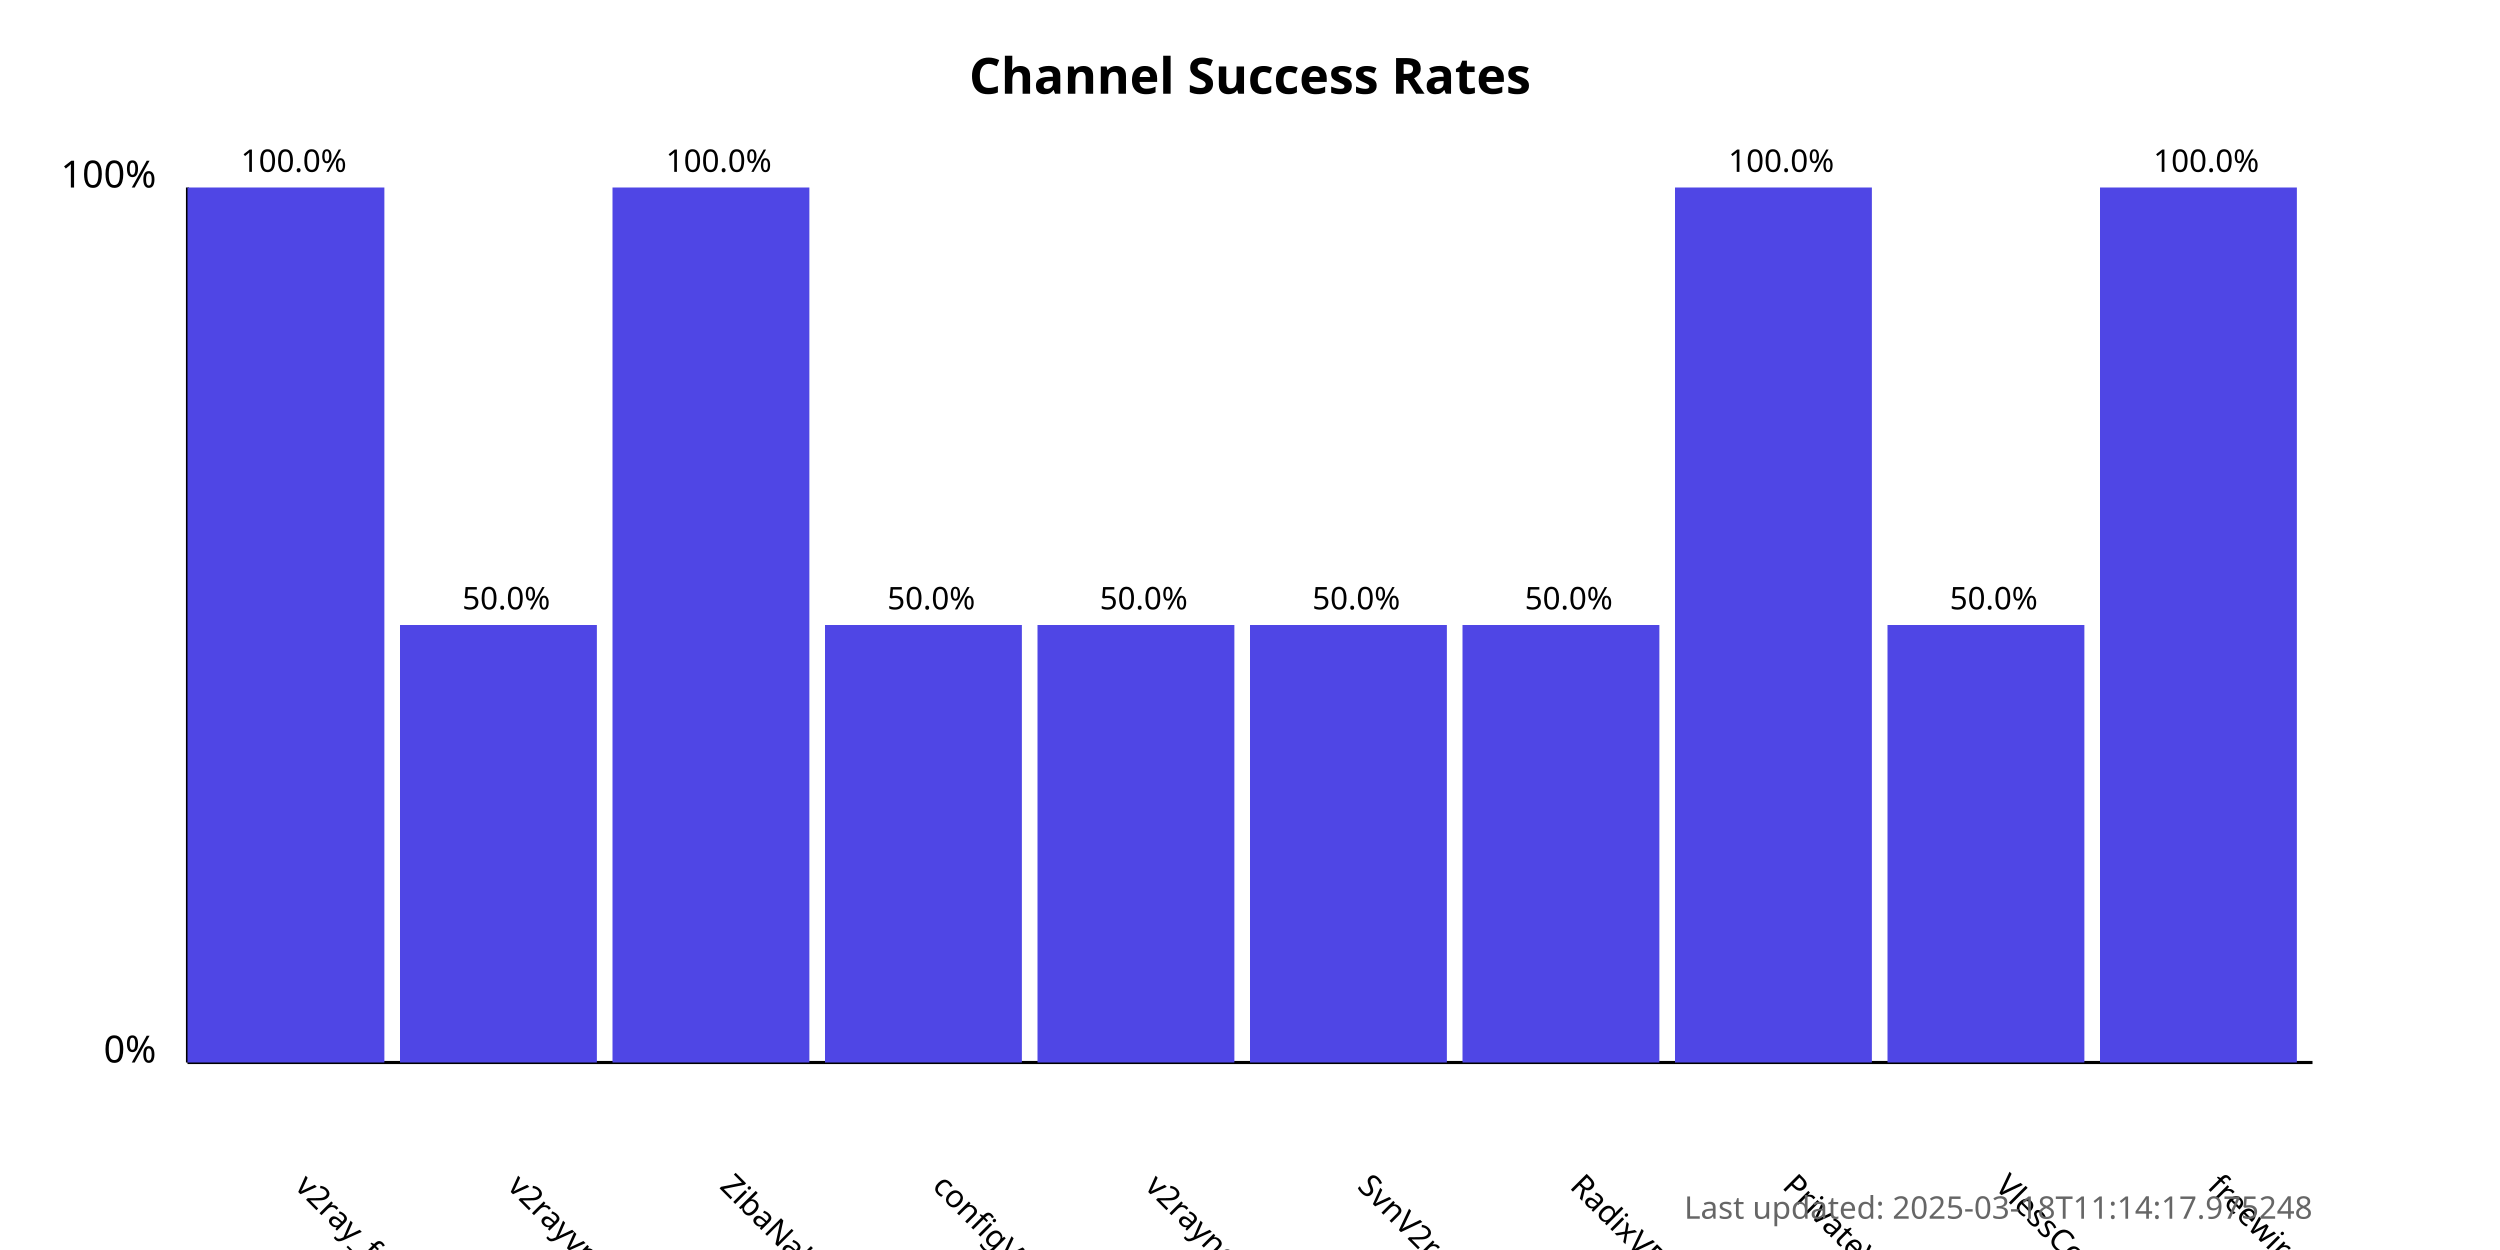
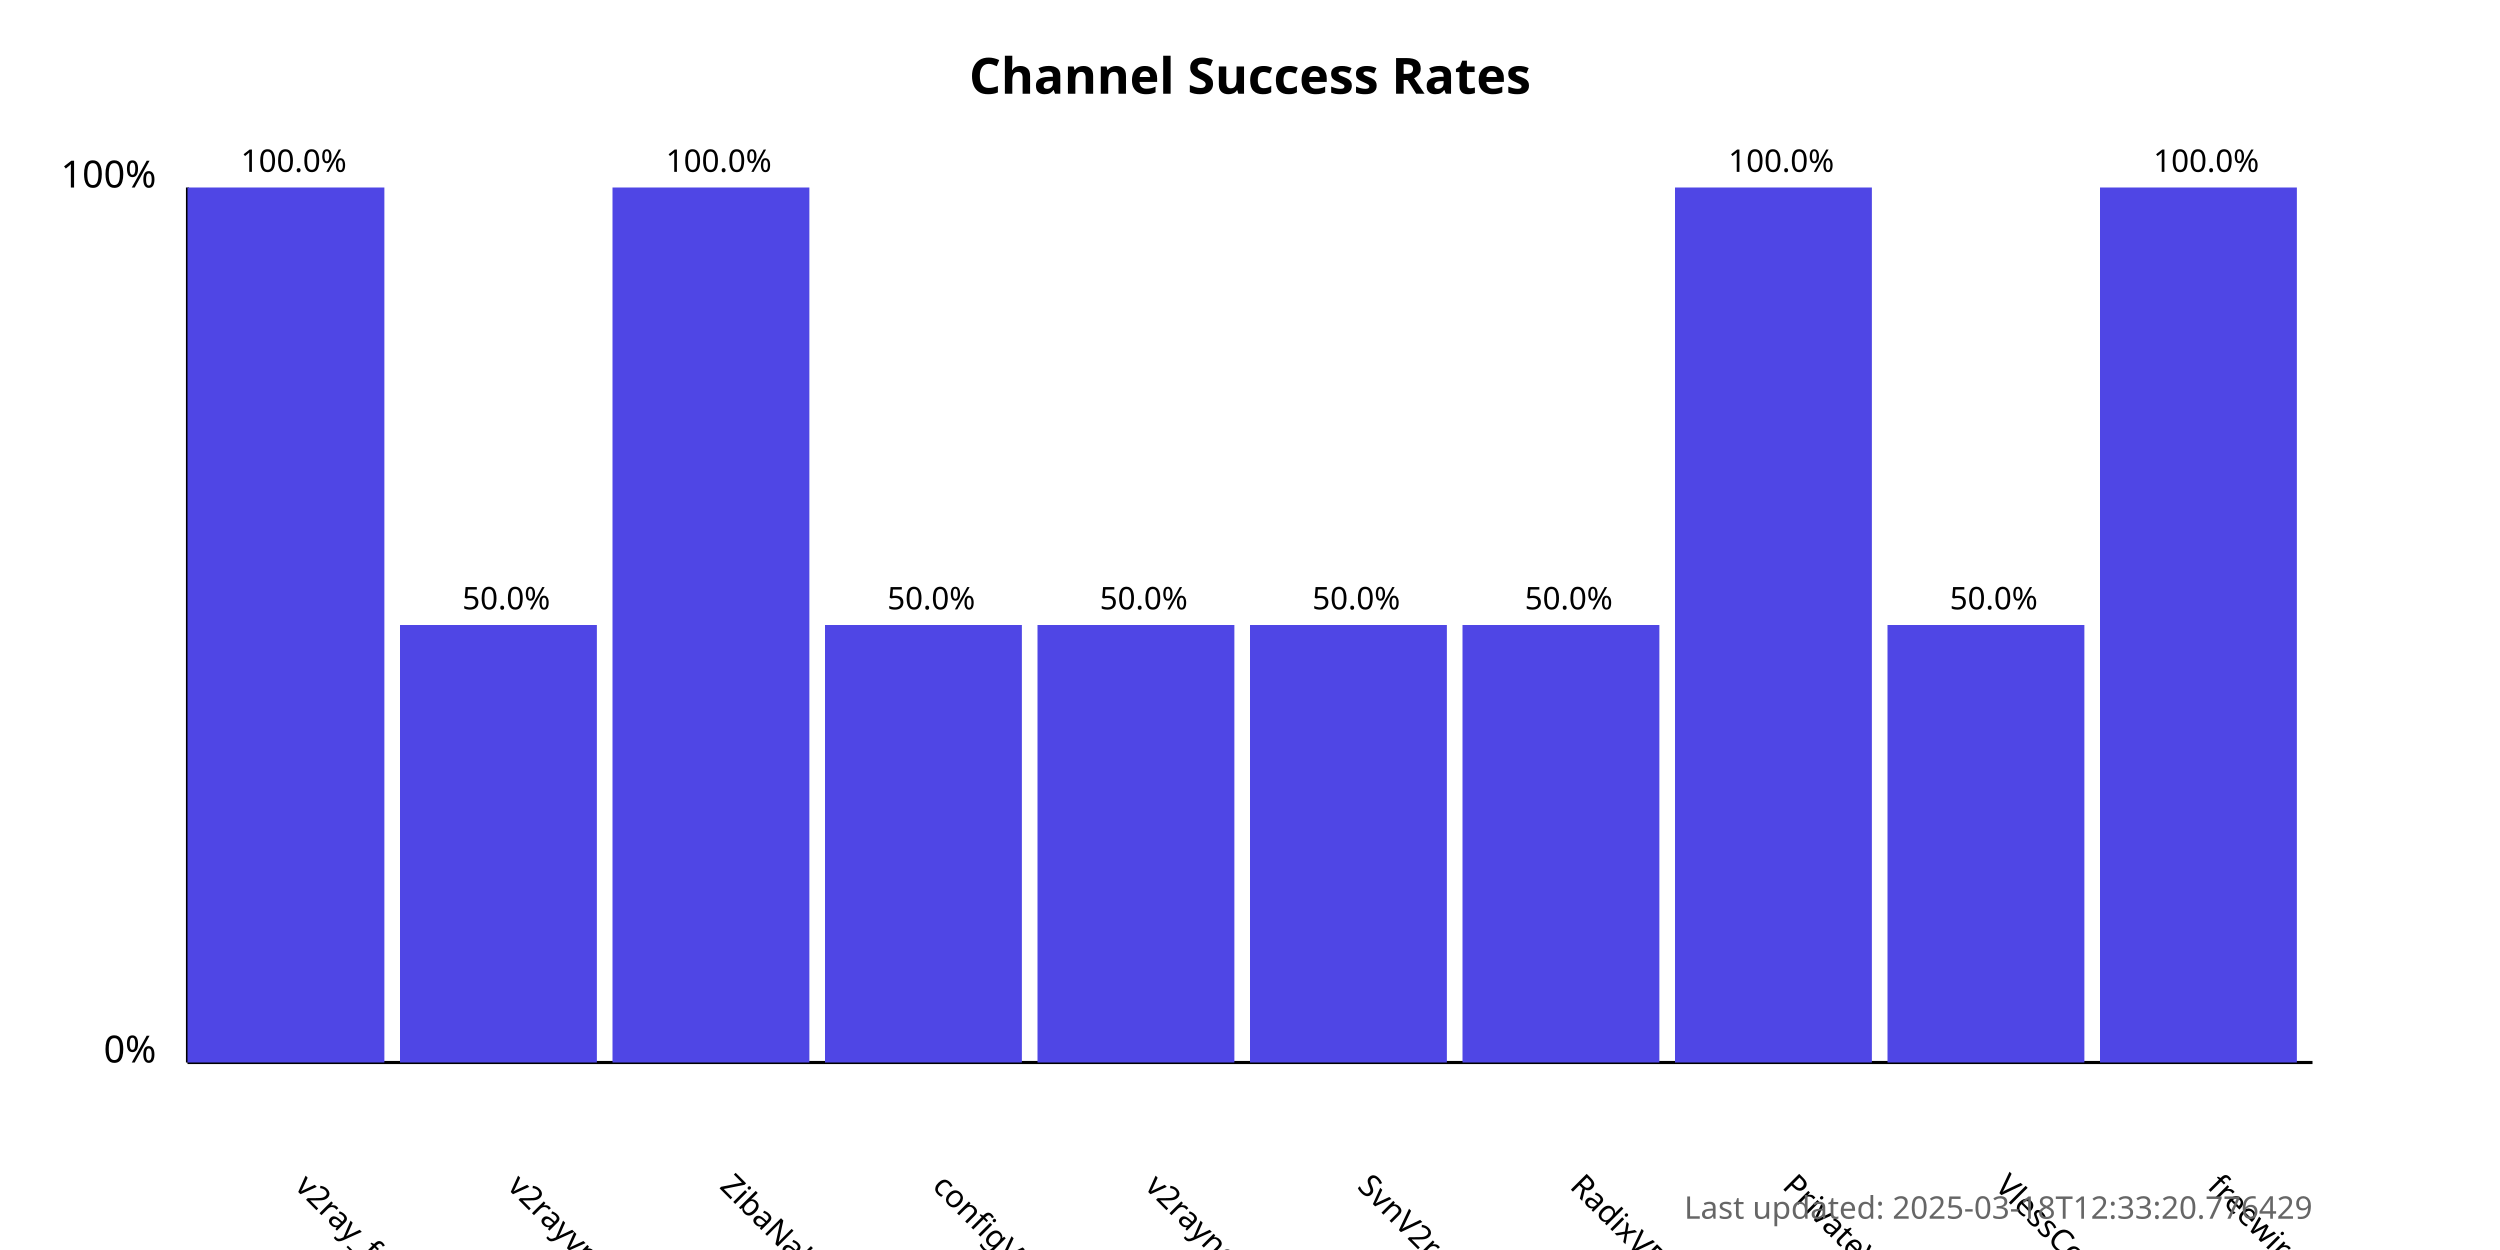
<svg xmlns="http://www.w3.org/2000/svg" width="800" height="400">
  <style>
            .chart-title { font: bold 16px sans-serif; }
            .axis-label { font: 12px sans-serif; }
            .tick-label { font: 10px sans-serif; }
            .bar { fill: #4f46e5; }
            .bar:hover { fill: #6366f1; }
            .timestamp { font: 10px sans-serif; fill: #666; }
        </style>
  <text x="400.0" y="30" text-anchor="middle" class="chart-title">
            Channel Success Rates
        </text>
  <line x1="60" y1="340" x2="60" y2="60" stroke="black" stroke-width="1" />
  <line x1="60" y1="340" x2="740" y2="340" stroke="black" stroke-width="1" />
  <text x="50" y="340" text-anchor="end" class="axis-label">0%</text>
  <text x="50" y="60" text-anchor="end" class="axis-label">100%</text>
  <g>
    <rect x="60" y="60.0" width="63.0" height="280.0" class="bar" />
    <text x="94.0" y="380" transform="rotate(45, 94.0, 380)" text-anchor="start" class="tick-label">
                v2ray_free_conf
            </text>
    <text x="94.0" y="55.0" text-anchor="middle" class="tick-label">
                100.0%
            </text>
  </g>
  <g>
    <rect x="128.0" y="200.0" width="63.0" height="140.0" class="bar" />
    <text x="162.0" y="380" transform="rotate(45, 162.0, 380)" text-anchor="start" class="tick-label">
                v2rayvpno
            </text>
    <text x="162.0" y="195.0" text-anchor="middle" class="tick-label">
                50.0%
            </text>
  </g>
  <g>
    <rect x="196.0" y="60.0" width="63.0" height="280.0" class="bar" />
    <text x="230.0" y="380" transform="rotate(45, 230.0, 380)" text-anchor="start" class="tick-label">
                ZibaNabz
            </text>
    <text x="230.0" y="55.0" text-anchor="middle" class="tick-label">
                100.0%
            </text>
  </g>
  <g>
    <rect x="264.0" y="200.0" width="63.0" height="140.0" class="bar" />
    <text x="298.0" y="380" transform="rotate(45, 298.0, 380)" text-anchor="start" class="tick-label">
                configV2rayForFree
            </text>
    <text x="298.0" y="195.0" text-anchor="middle" class="tick-label">
                50.0%
            </text>
  </g>
  <g>
    <rect x="332.0" y="200.0" width="63.0" height="140.0" class="bar" />
    <text x="366.0" y="380" transform="rotate(45, 366.0, 380)" text-anchor="start" class="tick-label">
                v2rayngvpn
            </text>
    <text x="366.0" y="195.0" text-anchor="middle" class="tick-label">
                50.0%
            </text>
  </g>
  <g>
    <rect x="400.0" y="200.0" width="63.0" height="140.0" class="bar" />
    <text x="434.0" y="380" transform="rotate(45, 434.0, 380)" text-anchor="start" class="tick-label">
                SvnV2ray
            </text>
    <text x="434.0" y="195.0" text-anchor="middle" class="tick-label">
                50.0%
            </text>
  </g>
  <g>
    <rect x="468.0" y="200.0" width="63.0" height="140.0" class="bar" />
    <text x="502.0" y="380" transform="rotate(45, 502.0, 380)" text-anchor="start" class="tick-label">
                RadixVPN
            </text>
    <text x="502.0" y="195.0" text-anchor="middle" class="tick-label">
                50.0%
            </text>
  </g>
  <g>
    <rect x="536.0" y="60.0" width="63.0" height="280.0" class="bar" />
    <text x="570.0" y="380" transform="rotate(45, 570.0, 380)" text-anchor="start" class="tick-label">
                PrivateVPNs
            </text>
    <text x="570.0" y="55.0" text-anchor="middle" class="tick-label">
                100.0%
            </text>
  </g>
  <g>
    <rect x="604.0" y="200.0" width="63.0" height="140.0" class="bar" />
    <text x="638.0" y="380" transform="rotate(45, 638.0, 380)" text-anchor="start" class="tick-label">
                VlessConfig
            </text>
    <text x="638.0" y="195.0" text-anchor="middle" class="tick-label">
                50.0%
            </text>
  </g>
  <g>
    <rect x="672.0" y="60.0" width="63.0" height="280.0" class="bar" />
    <text x="706.0" y="380" transform="rotate(45, 706.0, 380)" text-anchor="start" class="tick-label">
                freewireguard
            </text>
    <text x="706.0" y="55.0" text-anchor="middle" class="tick-label">
                100.0%
            </text>
  </g>
  <text x="740" y="390" text-anchor="end" class="timestamp">
-             Last updated: 2025-03-18T11:14:17.975248
+             Last updated: 2025-03-18T12:33:20.776429
        </text>
</svg>
